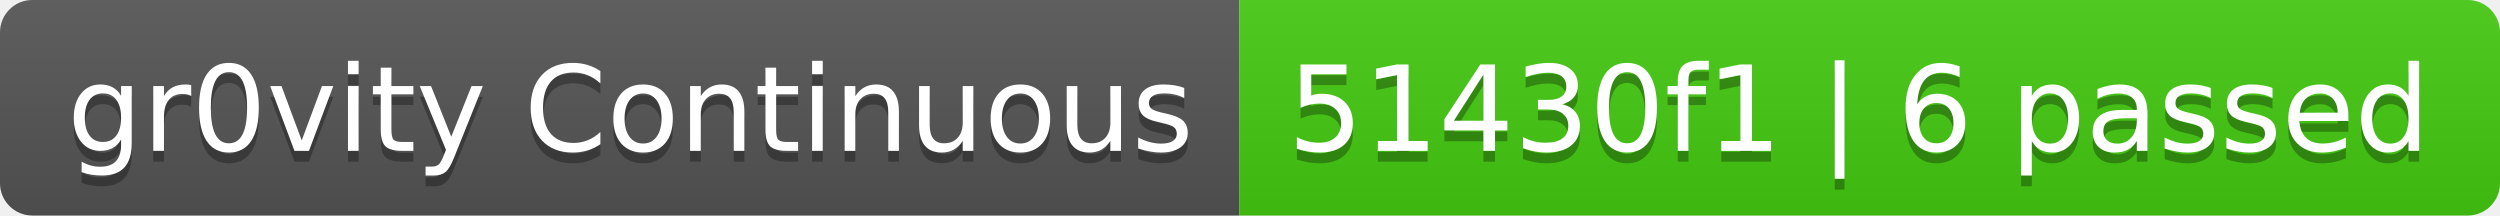
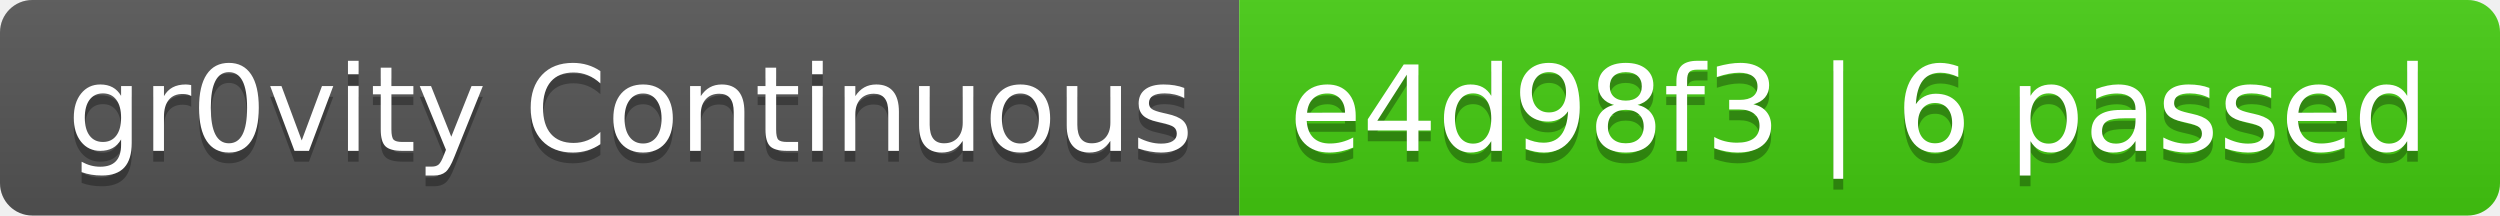
- <svg xmlns="http://www.w3.org/2000/svg" width="232" height="20" role="img" aria-label="gr0vity Continuous: 51430f1 | 6 passed">
+ <svg xmlns="http://www.w3.org/2000/svg" width="232" height="20" role="img" aria-label="gr0vity Continuous: e4d98f3 | 6 passed">
  <linearGradient id="s" x2="0" y2="100%">
    <stop offset="0" stop-color="#bbb" stop-opacity=".1" />
    <stop offset="1" stop-opacity=".1" />
  </linearGradient>
  <clipPath id="r">
    <rect width="232" height="20" rx="3" fill="#fff" />
  </clipPath>
  <g clip-path="url(#r)">
    <rect width="115" height="20" fill="#555" />
    <rect x="115" width="117" height="20" fill="#4c1" />
    <rect width="232" height="20" fill="url(#s)" />
  </g>
  <g fill="#fff" text-anchor="middle" font-family="Verdana,Geneva,DejaVu Sans,sans-serif" text-rendering="geometricPrecision" font-size="110">
    <text aria-hidden="true" x="585" y="150" fill="#010101" fill-opacity=".3" transform="scale(.1)" textLength="1050">gr0vity Continuous</text>
    <text x="585" y="140" transform="scale(.1)" fill="#fff" textLength="1050">gr0vity Continuous</text>
-     <text aria-hidden="true" x="1725" y="150" fill="#010101" fill-opacity=".3" transform="scale(.1)" textLength="1070">51430f1 | 6 passed</text>
-     <text x="1725" y="140" transform="scale(.1)" fill="#fff" textLength="1070">51430f1 | 6 passed</text>
+     <text aria-hidden="true" x="1725" y="150" fill="#010101" fill-opacity=".3" transform="scale(.1)" textLength="1070">e4d98f3 | 6 passed</text>
+     <text x="1725" y="140" transform="scale(.1)" fill="#fff" textLength="1070">e4d98f3 | 6 passed</text>
  </g>
</svg>
